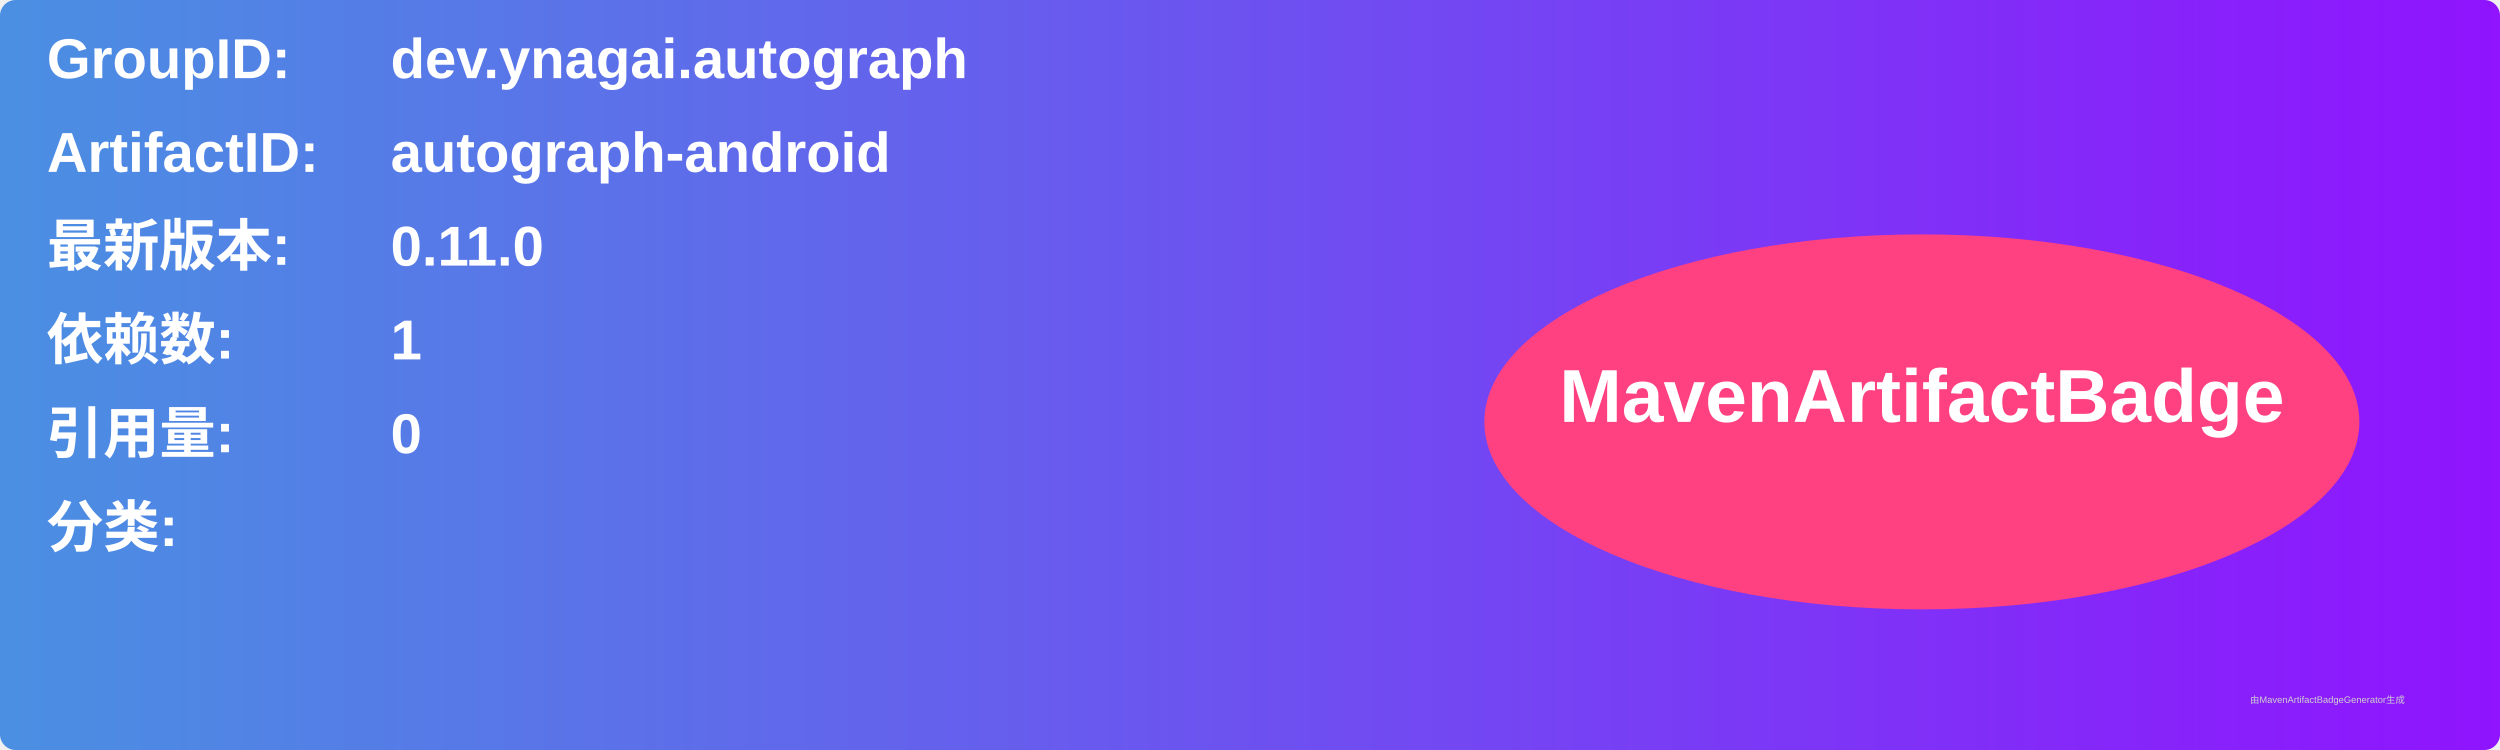
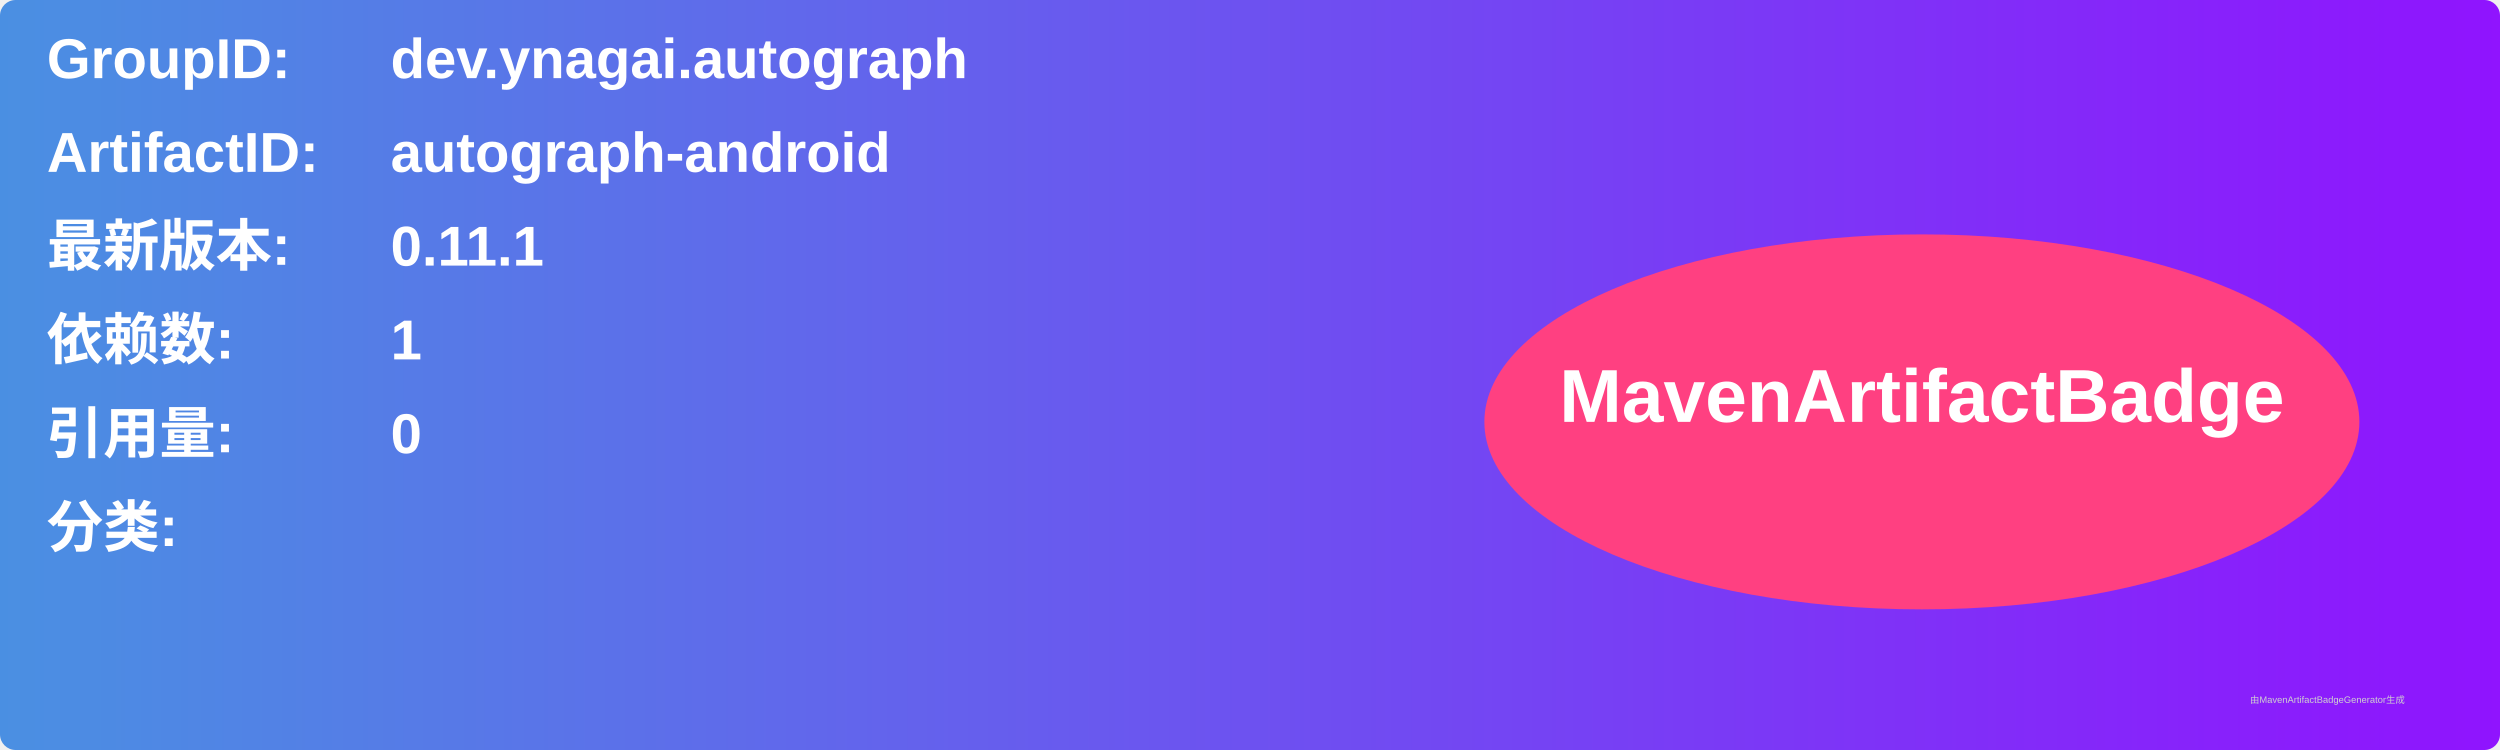
<svg xmlns="http://www.w3.org/2000/svg" width="800" height="240" viewBox="0 0 800 240">
  <linearGradient id="grad" x1="0%" y1="0%" x2="100%" y2="0%">
    <stop offset="0%" stop-color="#4a90e2" />
    <stop offset="100%" stop-color="#9013fe" />
  </linearGradient>
  <rect width="100%" height="100%" rx="5" ry="5" fill="url(#grad)" />
  <g transform="translate(15, 15)">
    <text x="0" y="10" font-family="Arial" font-size="18" fill="white" font-weight="bold" width="260">GroupID:</text>
    <text x="110" y="10" font-family="Arial" font-size="18" fill="white" font-weight="bold" width="460">dev.ynagai.autograph</text>
    <text x="0" y="40" font-family="Arial" font-size="18" fill="white" font-weight="bold" width="260">ArtifactID:</text>
    <text x="110" y="40" font-family="Arial" font-size="18" fill="white" font-weight="bold" width="460">autograph-android</text>
    <text x="0" y="70" font-family="Arial" font-size="18" fill="white" font-weight="bold">最新版本:</text>
    <text x="110" y="70" font-family="Arial" font-size="18" fill="white" font-weight="bold">
-       <tspan font-weight="bold">0.11.0</tspan>
+       <tspan font-weight="bold">0.11.1</tspan>
    </text>
    <text x="0" y="100" font-family="Arial" font-size="18" fill="white" font-weight="bold">依赖数: </text>
    <text x="110" y="100" font-family="Arial" font-size="18" fill="white">
      <tspan font-weight="bold">1</tspan>
    </text>
    <text x="0" y="130" font-family="Arial" font-size="18" fill="white" font-weight="bold">引用量: </text>
    <text x="110" y="130" font-family="Arial" font-size="18" fill="white">
      <tspan font-weight="bold">0</tspan>
    </text>
    <text x="0" y="160" font-family="Arial" font-size="18" fill="white" font-weight="bold">分类:</text>
    <text x="10" y="190" font-family="Arial" font-size="10" fill="white">
      <tspan font-weight="bold" />
    </text>
    <ellipse cx="600" cy="120" rx="140" ry="60" fill="#ff4081" />
    <text x="600" y="120" text-anchor="middle" font-family="Arial" font-size="24" fill="white" font-weight="bold">MavenArtifactBadge</text>
  </g>
  <text x="720" y="225" font-family="Arial" font-size="3" fill="#d0d0d0">由MavenArtifactBadgeGenerator生成</text>
</svg>
